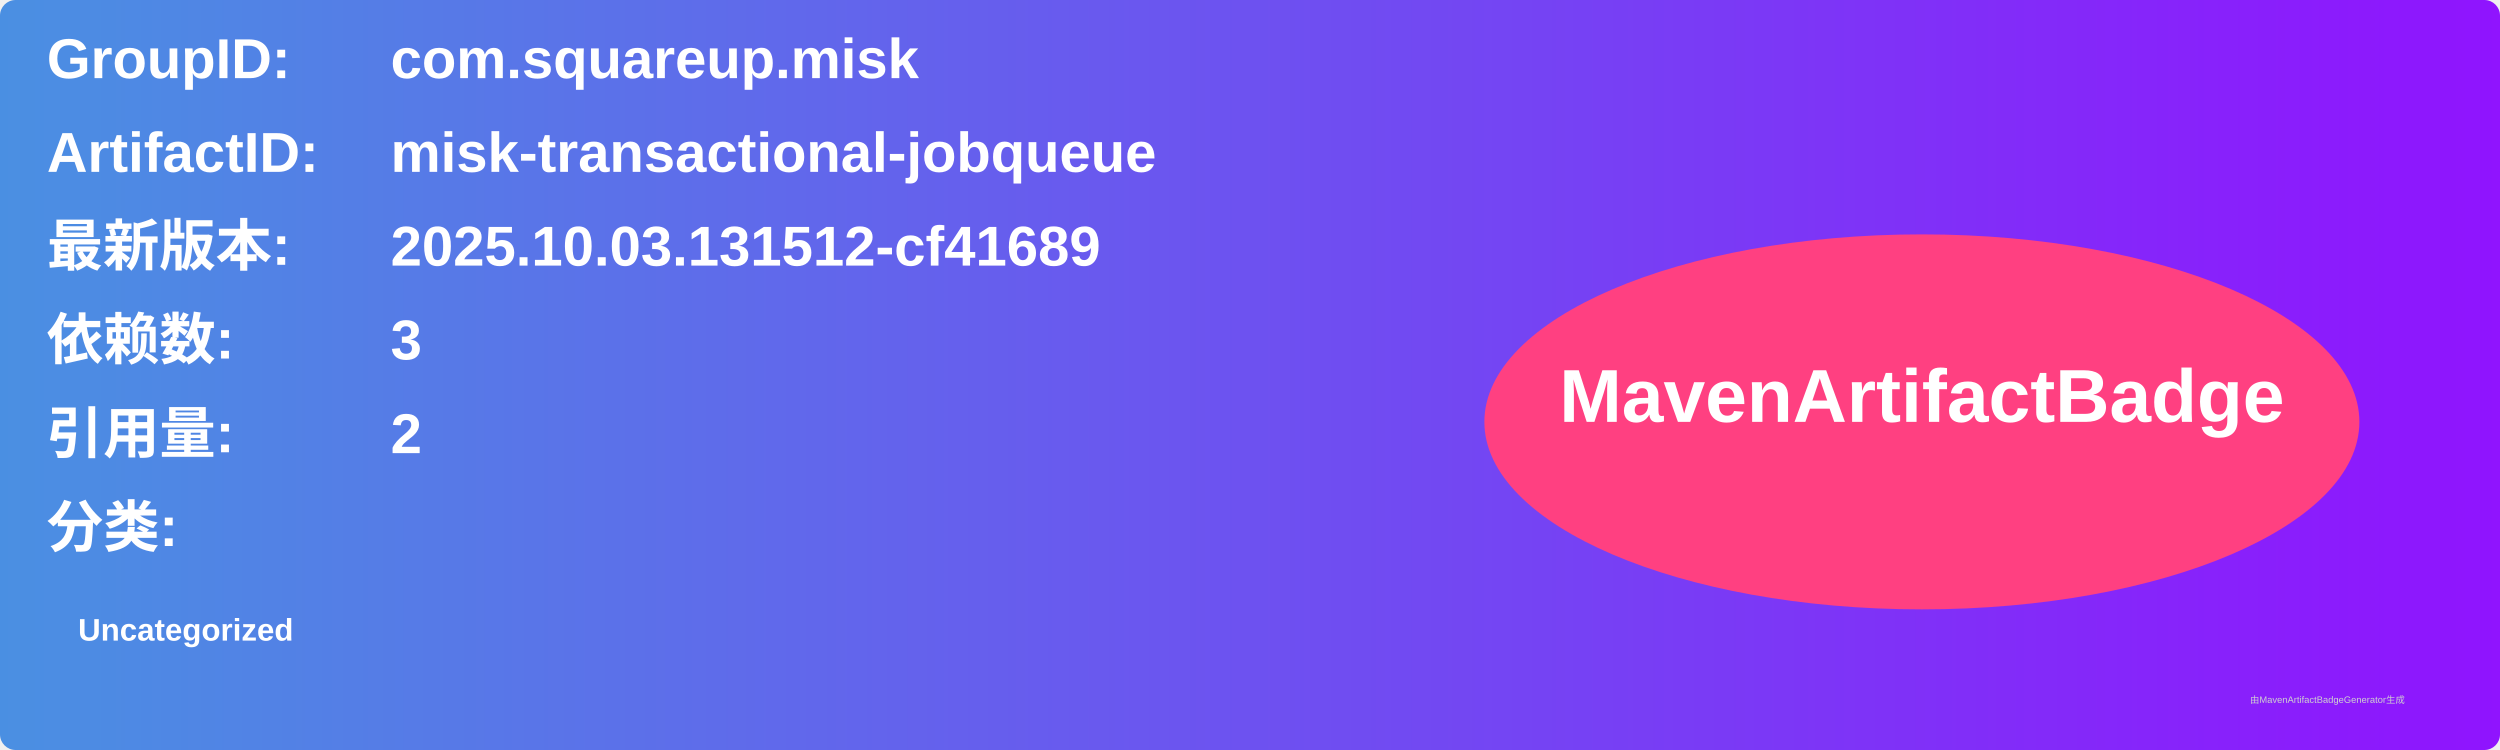
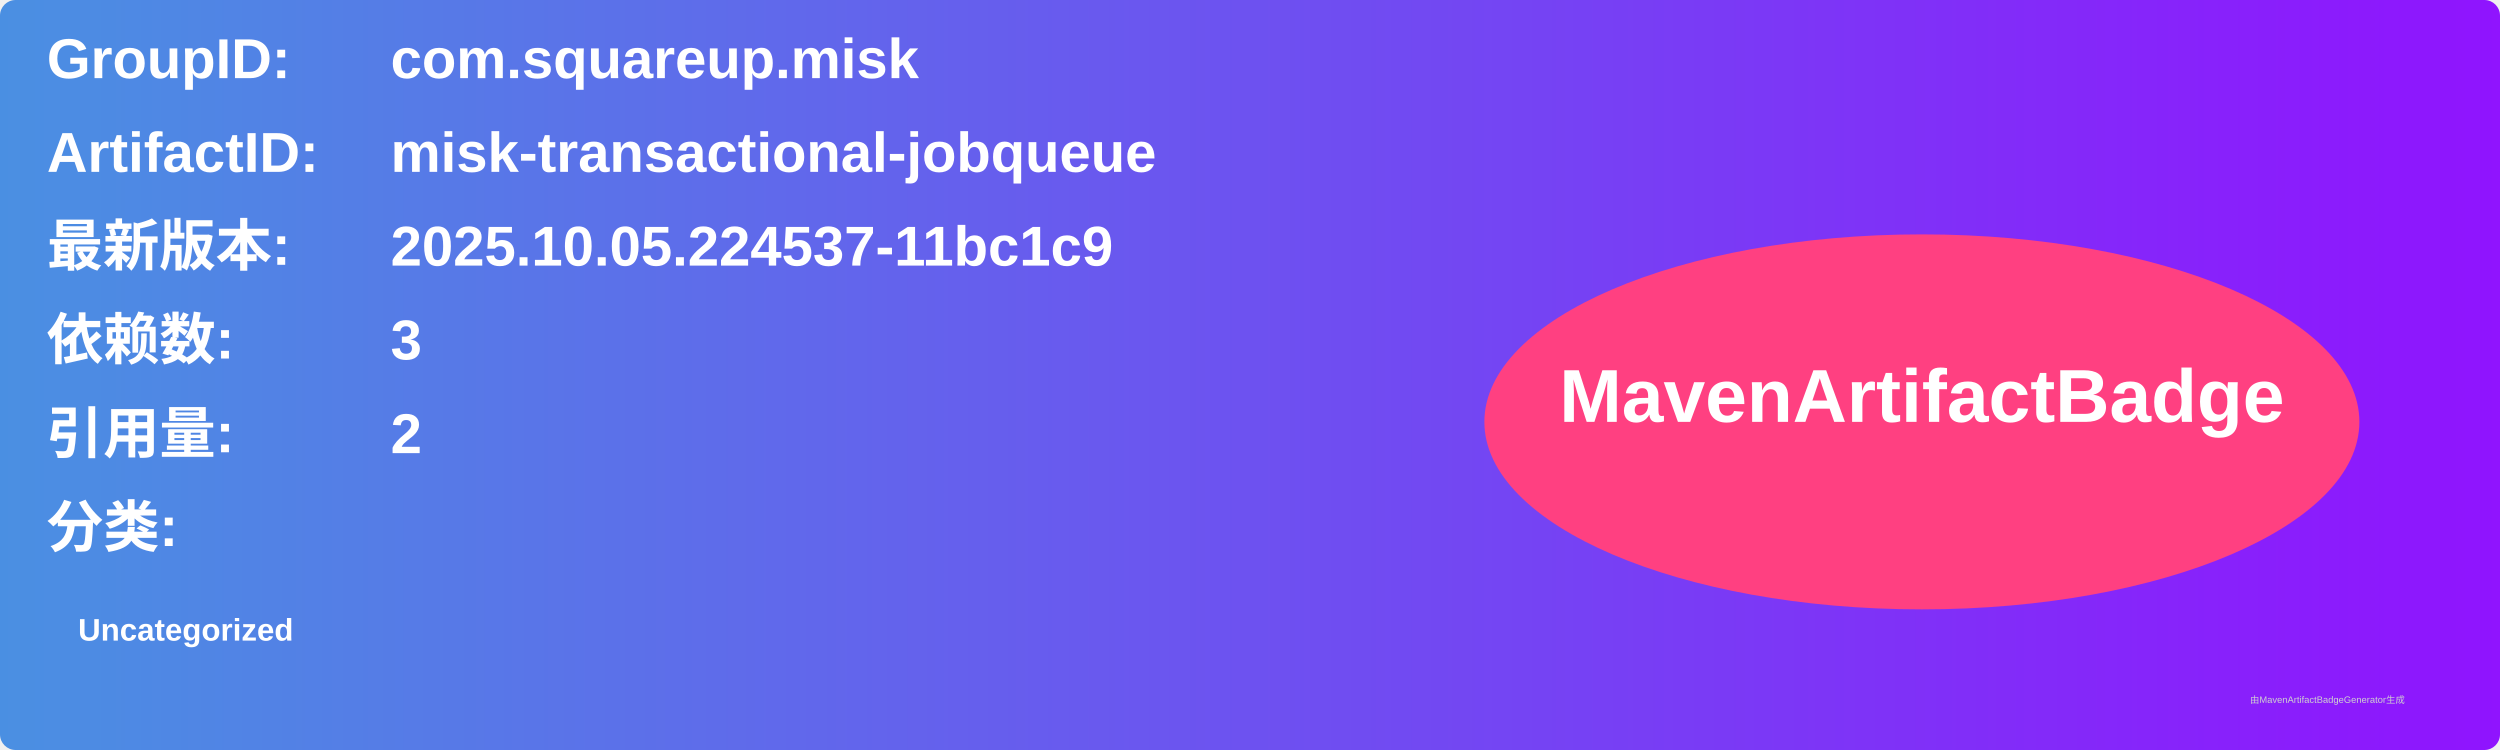
<svg xmlns="http://www.w3.org/2000/svg" width="800" height="240" viewBox="0 0 800 240">
  <linearGradient id="grad" x1="0%" y1="0%" x2="100%" y2="0%">
    <stop offset="0%" stop-color="#4a90e2" />
    <stop offset="100%" stop-color="#9013fe" />
  </linearGradient>
  <rect width="100%" height="100%" rx="5" ry="5" fill="url(#grad)" />
  <g transform="translate(15, 15)">
    <text x="0" y="10" font-family="Arial" font-size="18" fill="white" font-weight="bold" width="260">GroupID:</text>
    <text x="110" y="10" font-family="Arial" font-size="18" fill="white" font-weight="bold" width="460">com.squareup.misk</text>
    <text x="0" y="40" font-family="Arial" font-size="18" fill="white" font-weight="bold" width="260">ArtifactID:</text>
    <text x="110" y="40" font-family="Arial" font-size="18" fill="white" font-weight="bold" width="460">misk-transactional-jobqueue</text>
    <text x="0" y="70" font-family="Arial" font-size="18" fill="white" font-weight="bold">最新版本:</text>
    <text x="110" y="70" font-family="Arial" font-size="18" fill="white" font-weight="bold">
-       <tspan font-weight="bold">2025.10.03.131512-cf41689</tspan>
+       <tspan font-weight="bold">2025.10.05.224537-11bc1c9</tspan>
    </text>
    <text x="0" y="100" font-family="Arial" font-size="18" fill="white" font-weight="bold">依赖数: </text>
    <text x="110" y="100" font-family="Arial" font-size="18" fill="white">
      <tspan font-weight="bold">3</tspan>
    </text>
    <text x="0" y="130" font-family="Arial" font-size="18" fill="white" font-weight="bold">引用量: </text>
    <text x="110" y="130" font-family="Arial" font-size="18" fill="white">
      <tspan font-weight="bold">2</tspan>
    </text>
    <text x="0" y="160" font-family="Arial" font-size="18" fill="white" font-weight="bold">分类:</text>
    <text x="10" y="190" font-family="Arial" font-size="10" fill="white">
      <tspan font-weight="bold">Uncategorized</tspan>
    </text>
    <ellipse cx="600" cy="120" rx="140" ry="60" fill="#ff4081" />
    <text x="600" y="120" text-anchor="middle" font-family="Arial" font-size="24" fill="white" font-weight="bold">MavenArtifactBadge</text>
  </g>
  <text x="720" y="225" font-family="Arial" font-size="3" fill="#d0d0d0">由MavenArtifactBadgeGenerator生成</text>
</svg>
